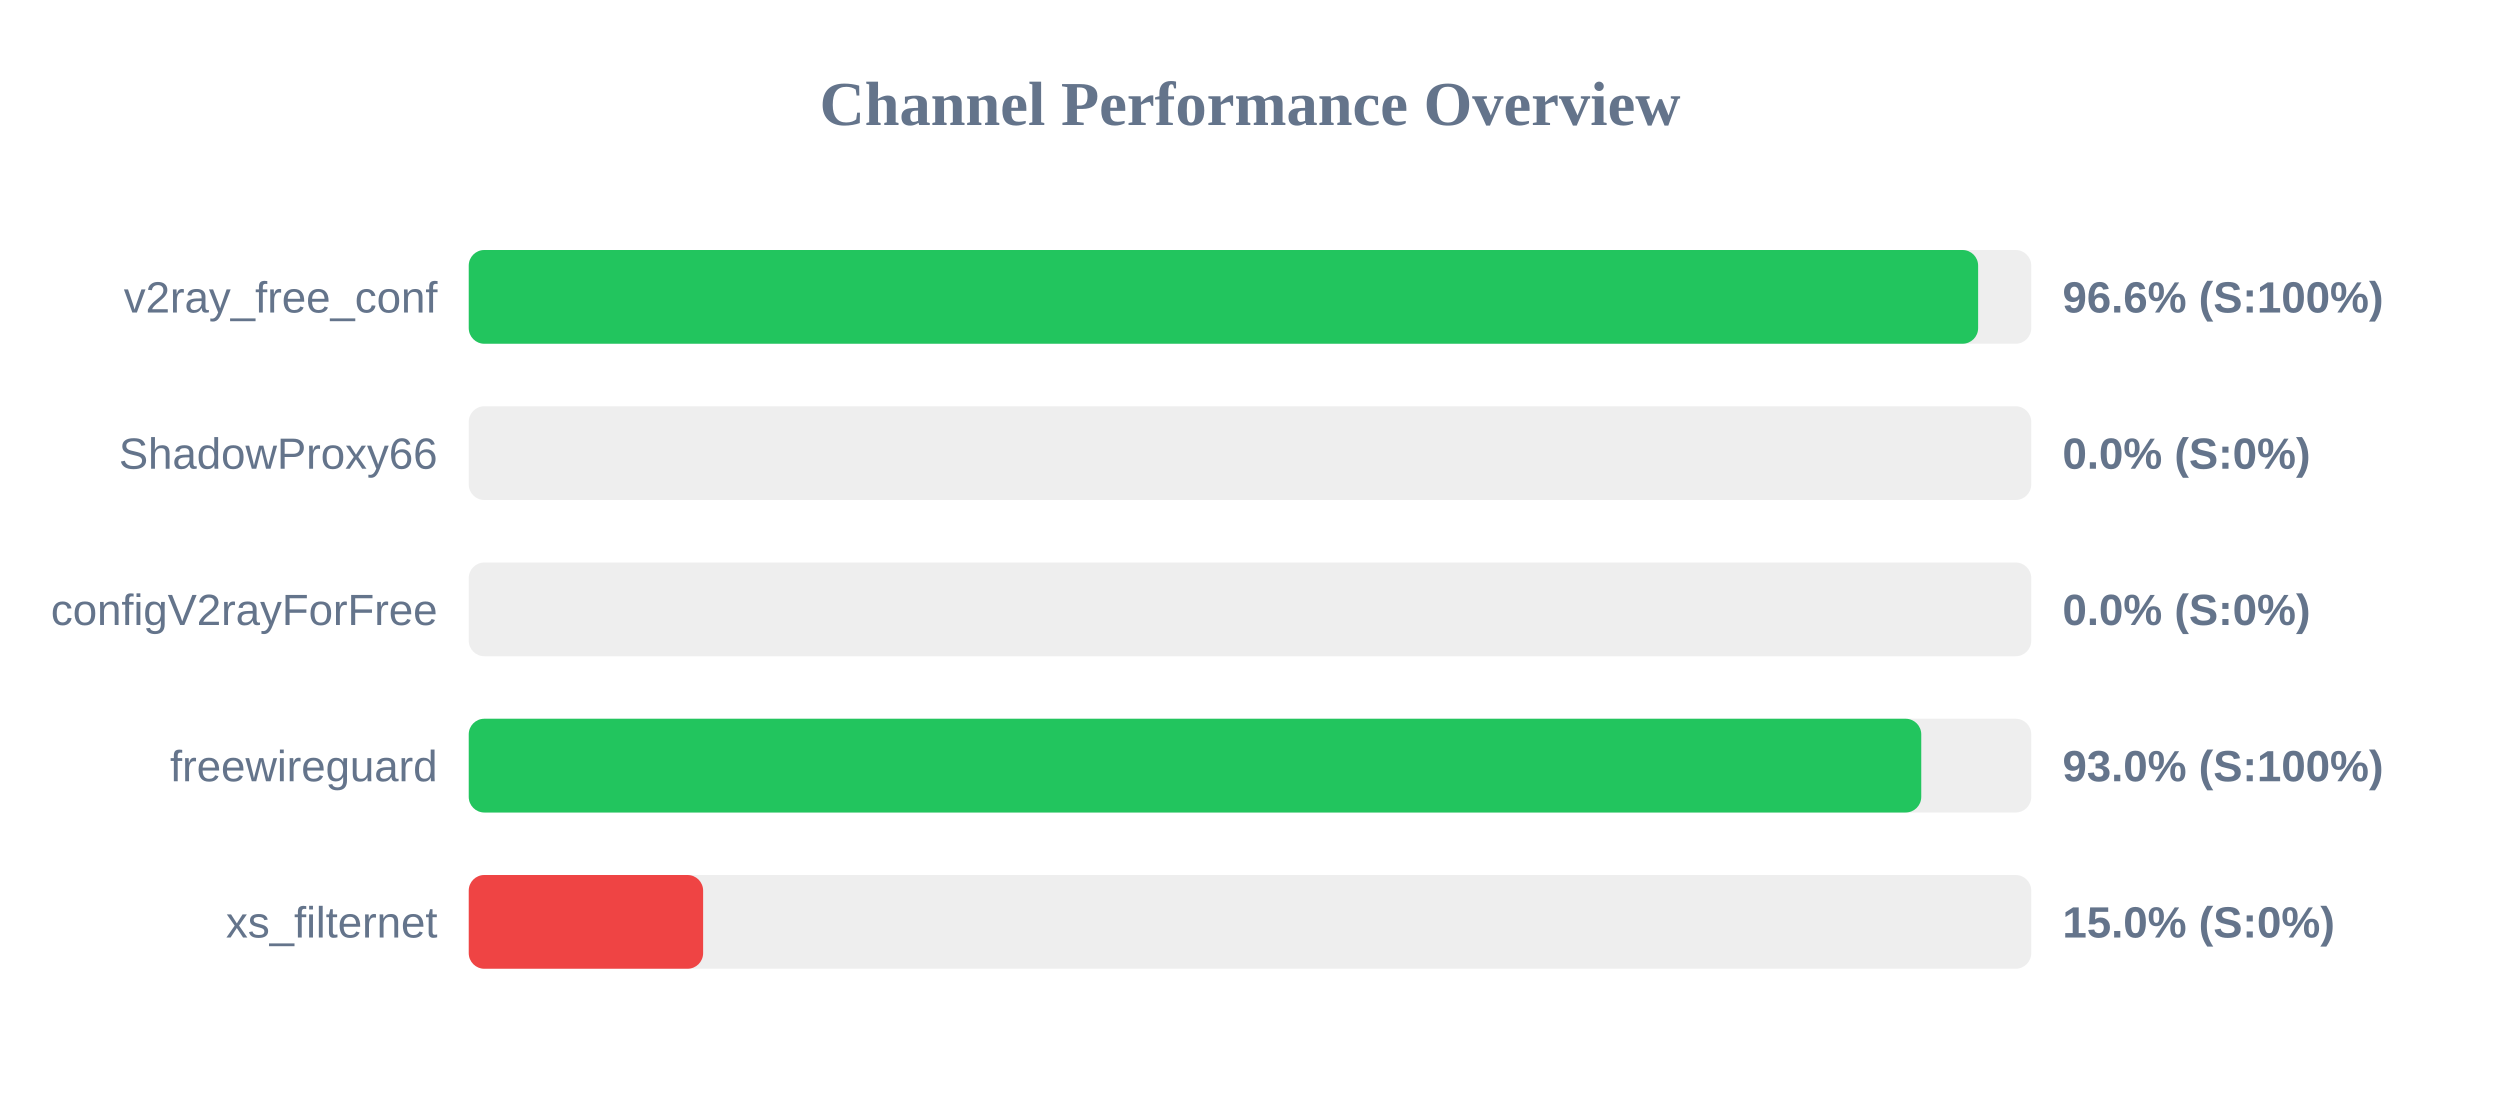
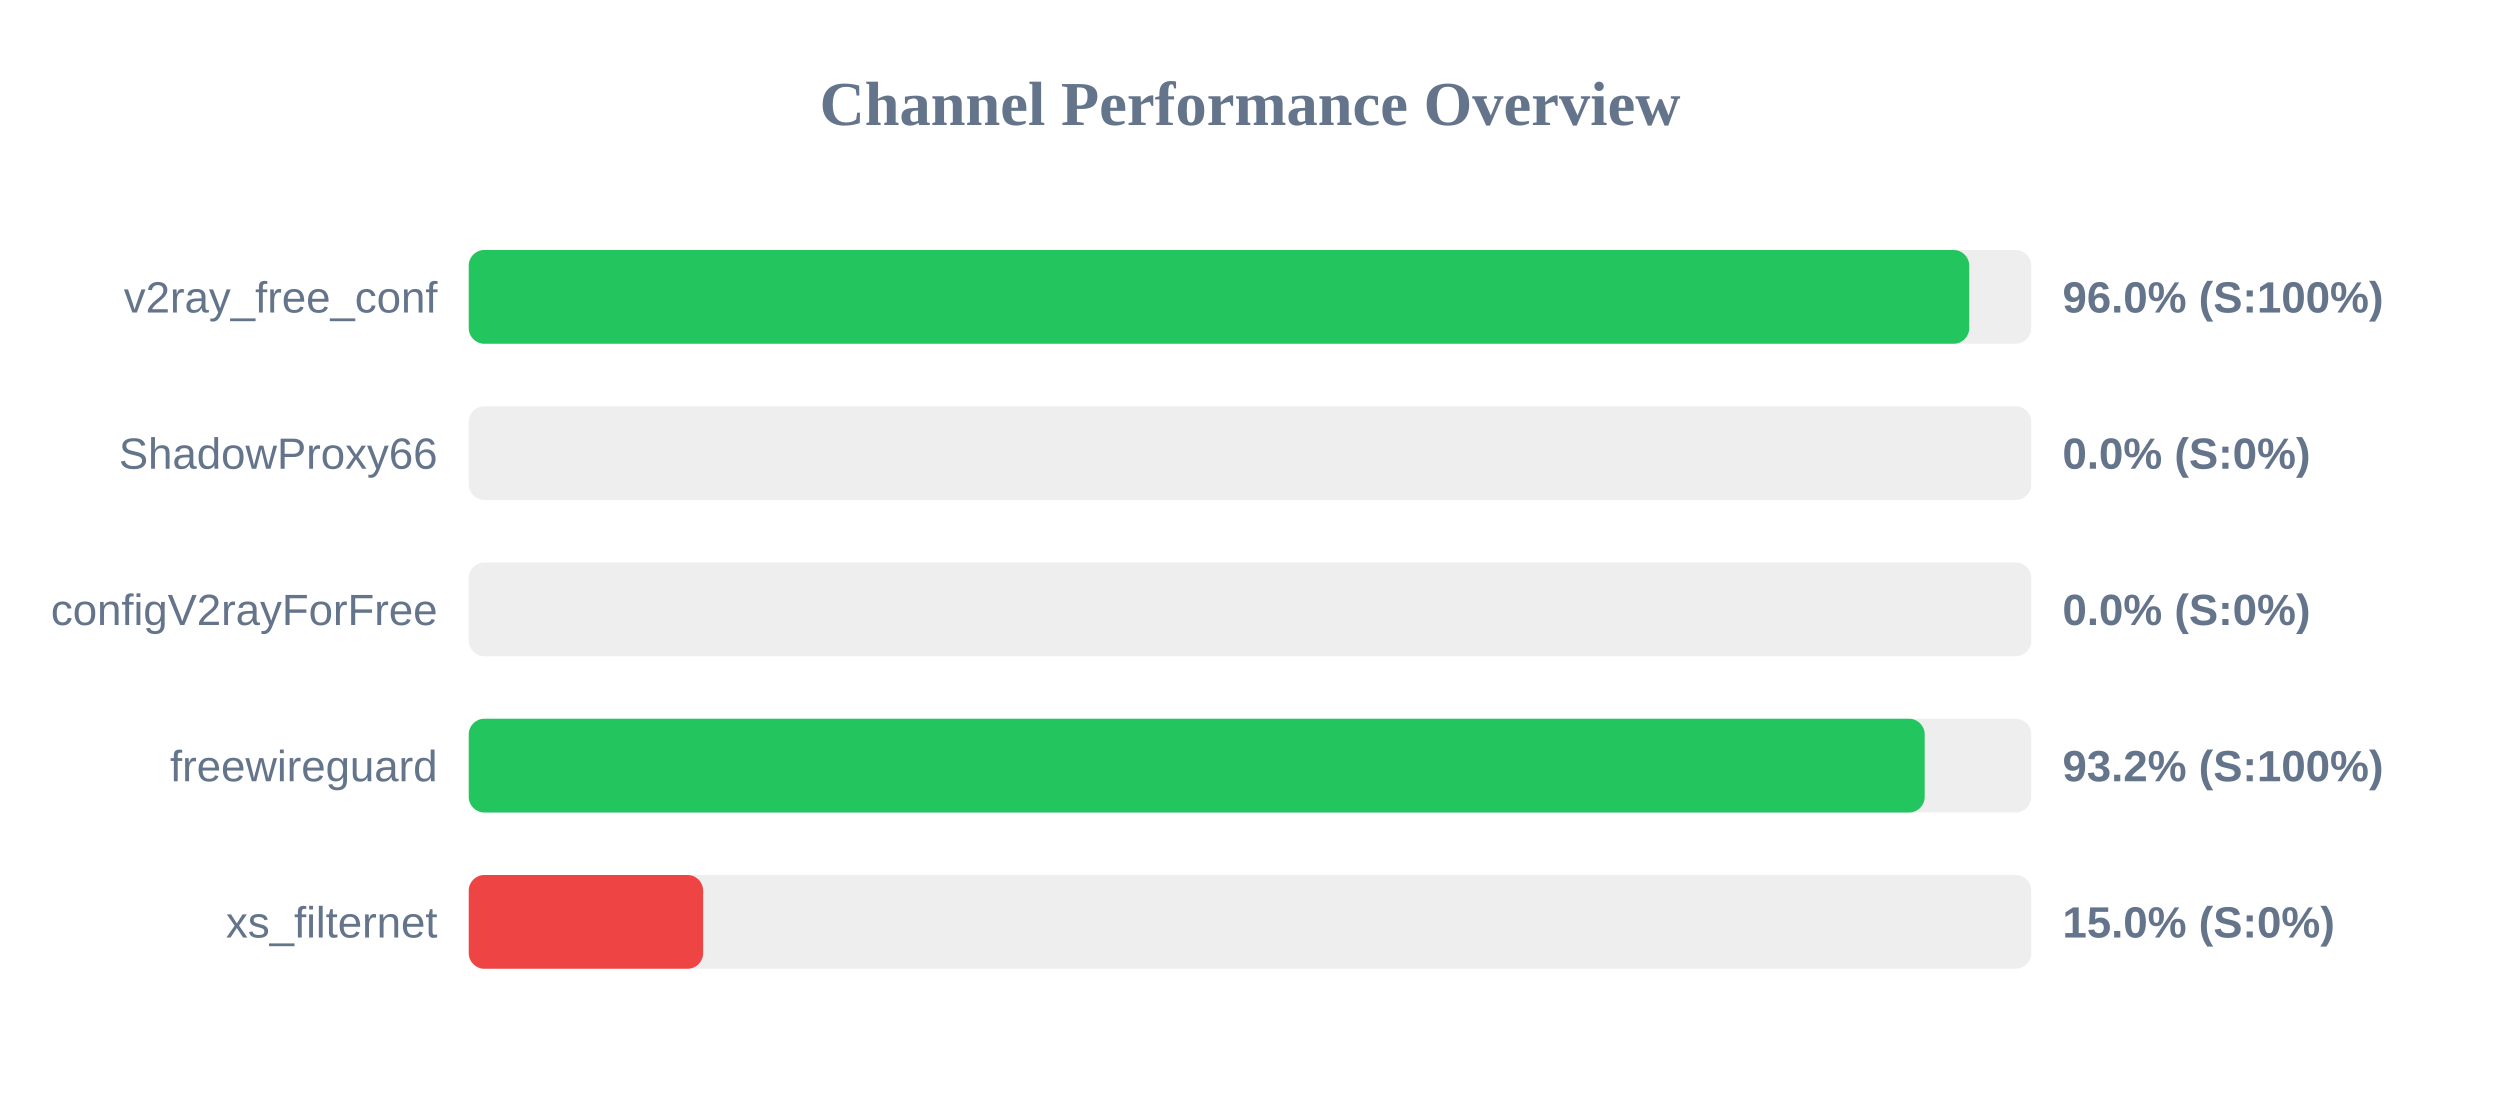
<svg xmlns="http://www.w3.org/2000/svg" width="800" height="350" version="1.1">
  <style>
        .row { font: 14px Arial; fill: #64748b; }
        .score { font: bold 14px Arial; fill: #64748b; }
    </style>
  <text x="400" y="40" text-anchor="middle" font-size="20px" font-weight="bold" fill="#64748b">Channel Performance Overview</text>
  <rect x="150" y="80" width="500" height="30" fill="#eee" rx="5" />
-   <rect x="150" y="80" width="483.0" height="30" fill="#22c55e" rx="5" />
+   <rect x="150" y="80" width="480.15" height="30" fill="#22c55e" rx="5" />
  <text x="140" y="100" text-anchor="end" class="row">v2ray_free_conf</text>
-   <text x="660" y="100" text-anchor="start" class="score">96.6% (S:100%)</text>
+   <text x="660" y="100" text-anchor="start" class="score">96.0% (S:100%)</text>
  <rect x="150" y="130" width="500" height="30" fill="#eee" rx="5" />
  <rect x="150" y="130" width="0.0" height="30" fill="#ef4444" rx="5" />
  <text x="140" y="150" text-anchor="end" class="row">ShadowProxy66</text>
  <text x="660" y="150" text-anchor="start" class="score">0.0% (S:0%)</text>
  <rect x="150" y="180" width="500" height="30" fill="#eee" rx="5" />
  <rect x="150" y="180" width="0.0" height="30" fill="#ef4444" rx="5" />
  <text x="140" y="200" text-anchor="end" class="row">configV2rayForFree</text>
  <text x="660" y="200" text-anchor="start" class="score">0.0% (S:0%)</text>
  <rect x="150" y="230" width="500" height="30" fill="#eee" rx="5" />
-   <rect x="150" y="230" width="464.8" height="30" fill="#22c55e" rx="5" />
+   <rect x="150" y="230" width="465.9" height="30" fill="#22c55e" rx="5" />
  <text x="140" y="250" text-anchor="end" class="row">freewireguard</text>
-   <text x="660" y="250" text-anchor="start" class="score">93.0% (S:100%)</text>
+   <text x="660" y="250" text-anchor="start" class="score">93.2% (S:100%)</text>
  <rect x="150" y="280" width="500" height="30" fill="#eee" rx="5" />
  <rect x="150" y="280" width="75.0" height="30" fill="#ef4444" rx="5" />
  <text x="140" y="300" text-anchor="end" class="row">xs_filternet</text>
  <text x="660" y="300" text-anchor="start" class="score">15.0% (S:0%)</text>
</svg>
